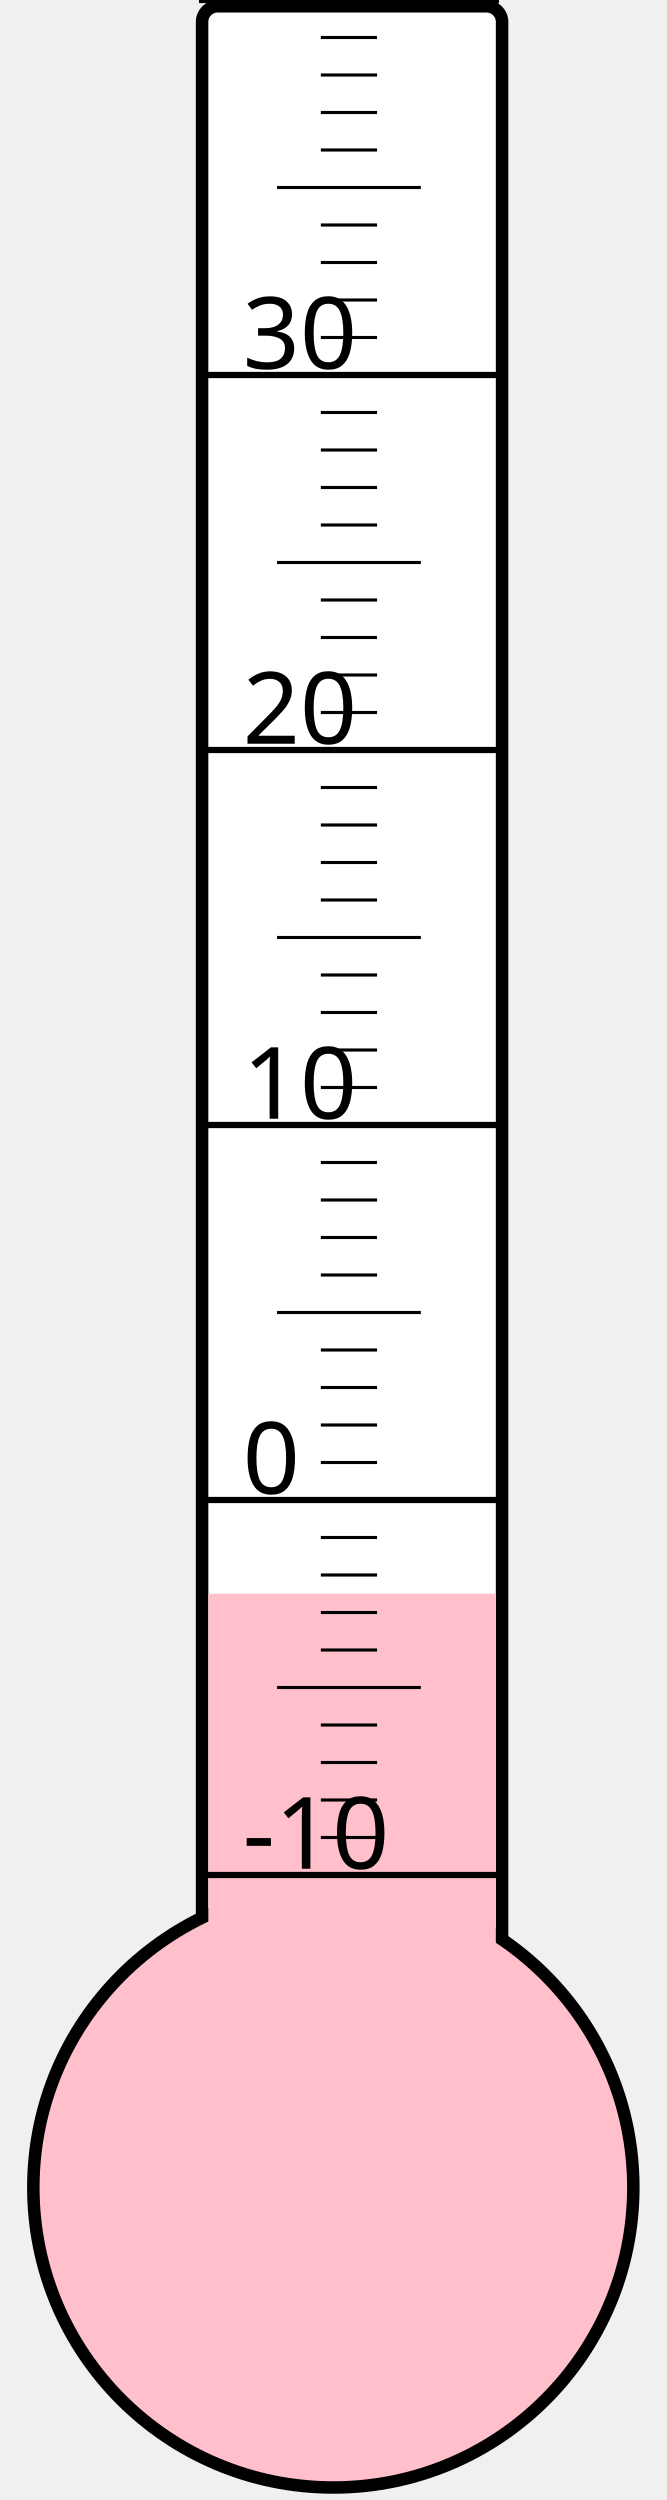
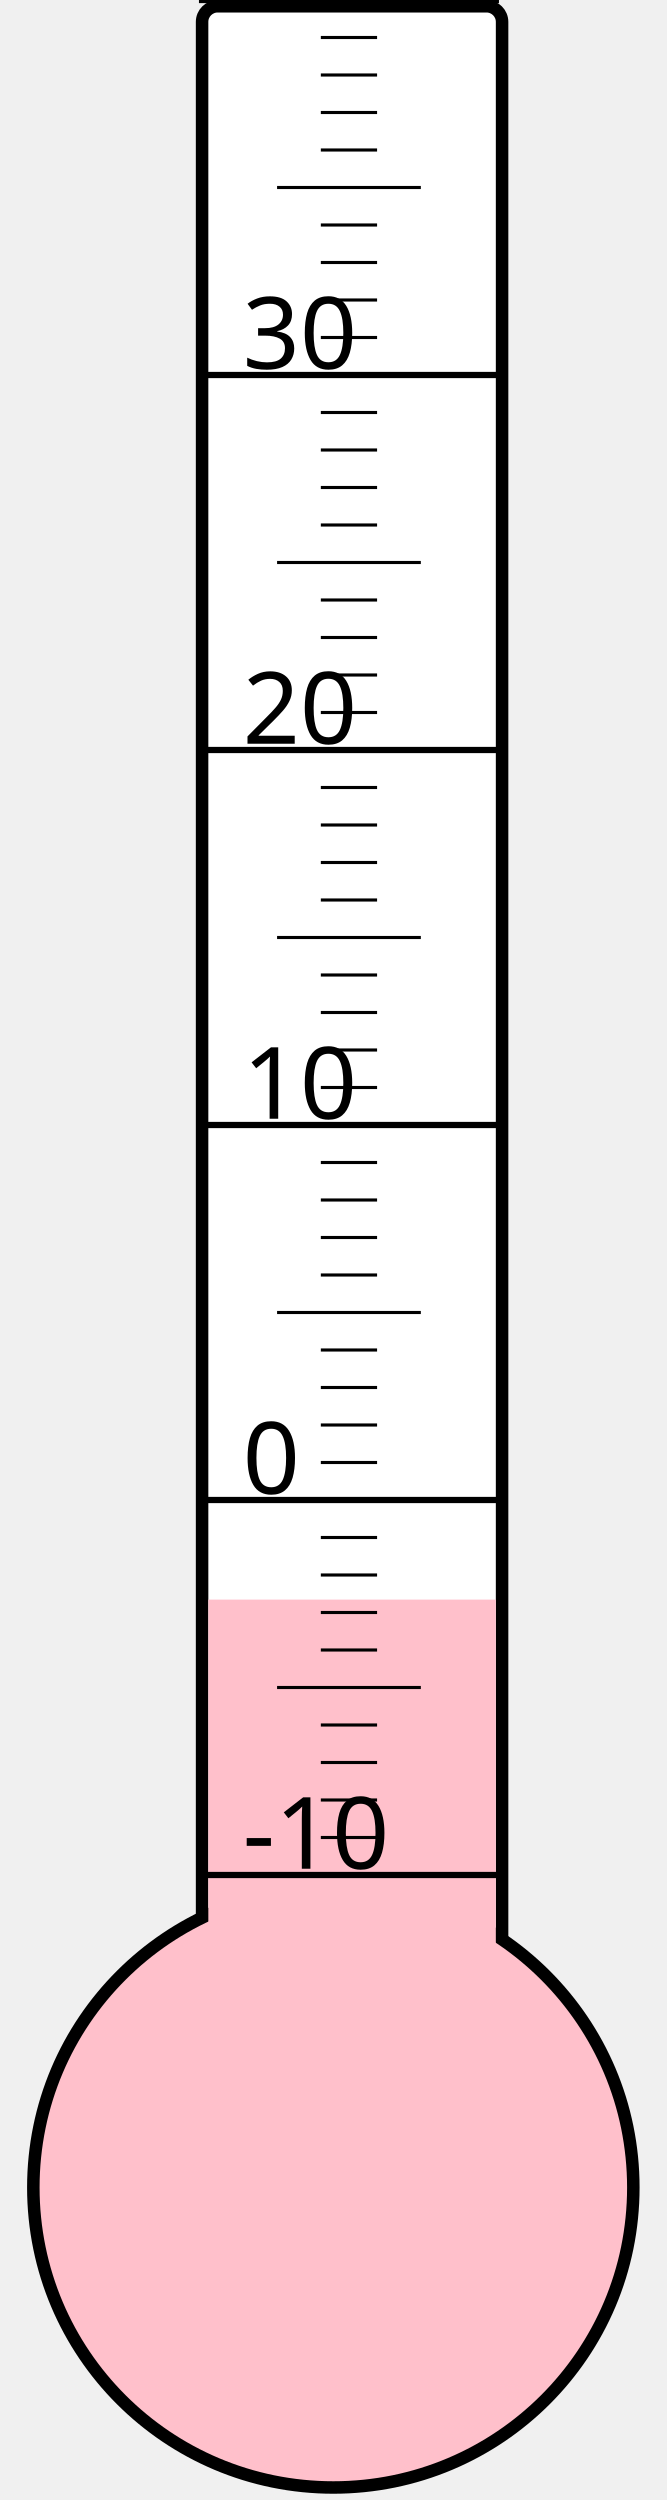
<svg xmlns="http://www.w3.org/2000/svg" width="40px" height="150px" viewBox="0 0 200 800">
  <rect width="200" height="800" x="0" y="0" style="fill: #ffffeb; fill-opacity: 0;" />
  <rect width="96" height="680" x="58" y="2" rx="5" ry="5" style="fill: white; fill-opacity: 1; stroke: black; stroke-width: 4;" />
  <circle cx="100" cy="700" r="96" style="fill: pink; stroke: black; stroke-width: 4;" />
-   <rect width="92" height="190.0" x="60" y="510.0" style="fill: pink; fill-opacity: 1; stroke-width: 0;" />
+   <rect width="92" height="188.125" x="60" y="511.875" style="fill: pink; fill-opacity: 1; stroke-width: 0;" />
  <text x="71" y="598" style="font-family: sans-serif; font-size: 24pt;">-10</text>
  <text x="71" y="478" style="font-family: sans-serif; font-size: 24pt;">0</text>
  <text x="71" y="358" style="font-family: sans-serif; font-size: 24pt;">10</text>
  <text x="71" y="238" style="font-family: sans-serif; font-size: 24pt;">20</text>
  <text x="71" y="118" style="font-family: sans-serif; font-size: 24pt;">30</text>
  <g style="stroke: black;">
    <line x1="57" y1="600" x2="153" y2="600" style="stroke-width: 2;" />
    <line x1="96" y1="588" x2="114" y2="588" style="stroke-width: 1;" />
    <line x1="96" y1="576" x2="114" y2="576" style="stroke-width: 1;" />
    <line x1="96" y1="564" x2="114" y2="564" style="stroke-width: 1;" />
    <line x1="96" y1="552" x2="114" y2="552" style="stroke-width: 1;" />
    <line x1="82" y1="540" x2="128" y2="540" style="stroke-width: 1;" />
    <line x1="96" y1="528" x2="114" y2="528" style="stroke-width: 1;" />
    <line x1="96" y1="516" x2="114" y2="516" style="stroke-width: 1;" />
    <line x1="96" y1="504" x2="114" y2="504" style="stroke-width: 1;" />
    <line x1="96" y1="492" x2="114" y2="492" style="stroke-width: 1;" />
    <line x1="57" y1="480" x2="153" y2="480" style="stroke-width: 2;" />
    <line x1="96" y1="468" x2="114" y2="468" style="stroke-width: 1;" />
    <line x1="96" y1="456" x2="114" y2="456" style="stroke-width: 1;" />
    <line x1="96" y1="444" x2="114" y2="444" style="stroke-width: 1;" />
    <line x1="96" y1="432" x2="114" y2="432" style="stroke-width: 1;" />
    <line x1="82" y1="420" x2="128" y2="420" style="stroke-width: 1;" />
    <line x1="96" y1="408" x2="114" y2="408" style="stroke-width: 1;" />
    <line x1="96" y1="396" x2="114" y2="396" style="stroke-width: 1;" />
    <line x1="96" y1="384" x2="114" y2="384" style="stroke-width: 1;" />
    <line x1="96" y1="372" x2="114" y2="372" style="stroke-width: 1;" />
    <line x1="57" y1="360" x2="153" y2="360" style="stroke-width: 2;" />
    <line x1="96" y1="348" x2="114" y2="348" style="stroke-width: 1;" />
    <line x1="96" y1="336" x2="114" y2="336" style="stroke-width: 1;" />
    <line x1="96" y1="324" x2="114" y2="324" style="stroke-width: 1;" />
    <line x1="96" y1="312" x2="114" y2="312" style="stroke-width: 1;" />
    <line x1="82" y1="300" x2="128" y2="300" style="stroke-width: 1;" />
    <line x1="96" y1="288" x2="114" y2="288" style="stroke-width: 1;" />
    <line x1="96" y1="276" x2="114" y2="276" style="stroke-width: 1;" />
    <line x1="96" y1="264" x2="114" y2="264" style="stroke-width: 1;" />
    <line x1="96" y1="252" x2="114" y2="252" style="stroke-width: 1;" />
    <line x1="57" y1="240" x2="153" y2="240" style="stroke-width: 2;" />
    <line x1="96" y1="228" x2="114" y2="228" style="stroke-width: 1;" />
    <line x1="96" y1="216" x2="114" y2="216" style="stroke-width: 1;" />
    <line x1="96" y1="204" x2="114" y2="204" style="stroke-width: 1;" />
    <line x1="96" y1="192" x2="114" y2="192" style="stroke-width: 1;" />
    <line x1="82" y1="180" x2="128" y2="180" style="stroke-width: 1;" />
    <line x1="96" y1="168" x2="114" y2="168" style="stroke-width: 1;" />
    <line x1="96" y1="156" x2="114" y2="156" style="stroke-width: 1;" />
    <line x1="96" y1="144" x2="114" y2="144" style="stroke-width: 1;" />
    <line x1="96" y1="132" x2="114" y2="132" style="stroke-width: 1;" />
    <line x1="57" y1="120" x2="153" y2="120" style="stroke-width: 2;" />
    <line x1="96" y1="108" x2="114" y2="108" style="stroke-width: 1;" />
    <line x1="96" y1="96" x2="114" y2="96" style="stroke-width: 1;" />
    <line x1="96" y1="84" x2="114" y2="84" style="stroke-width: 1;" />
    <line x1="96" y1="72" x2="114" y2="72" style="stroke-width: 1;" />
    <line x1="82" y1="60" x2="128" y2="60" style="stroke-width: 1;" />
    <line x1="96" y1="48" x2="114" y2="48" style="stroke-width: 1;" />
    <line x1="96" y1="36" x2="114" y2="36" style="stroke-width: 1;" />
    <line x1="96" y1="24" x2="114" y2="24" style="stroke-width: 1;" />
    <line x1="96" y1="12" x2="114" y2="12" style="stroke-width: 1;" />
    <line x1="57" y1="0" x2="153" y2="0" style="stroke-width: 2;" />
  </g>
</svg>
